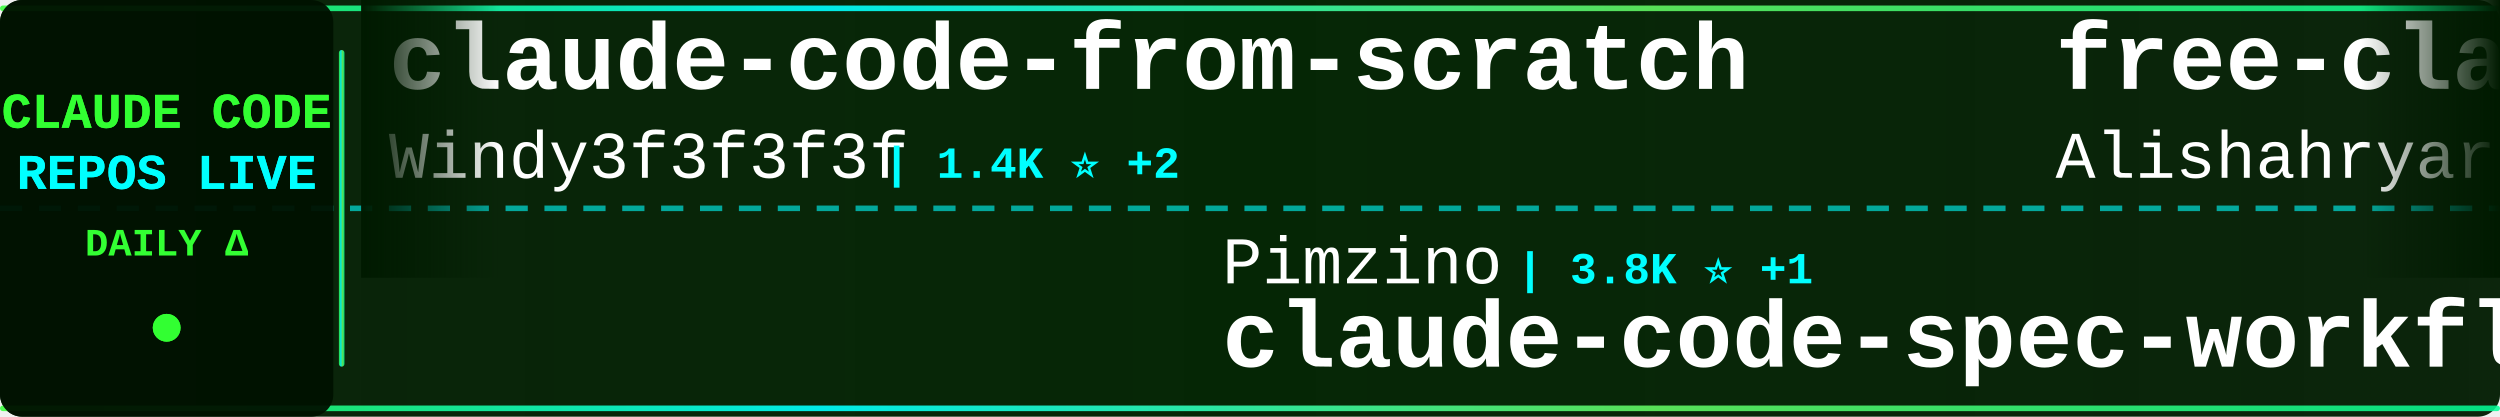
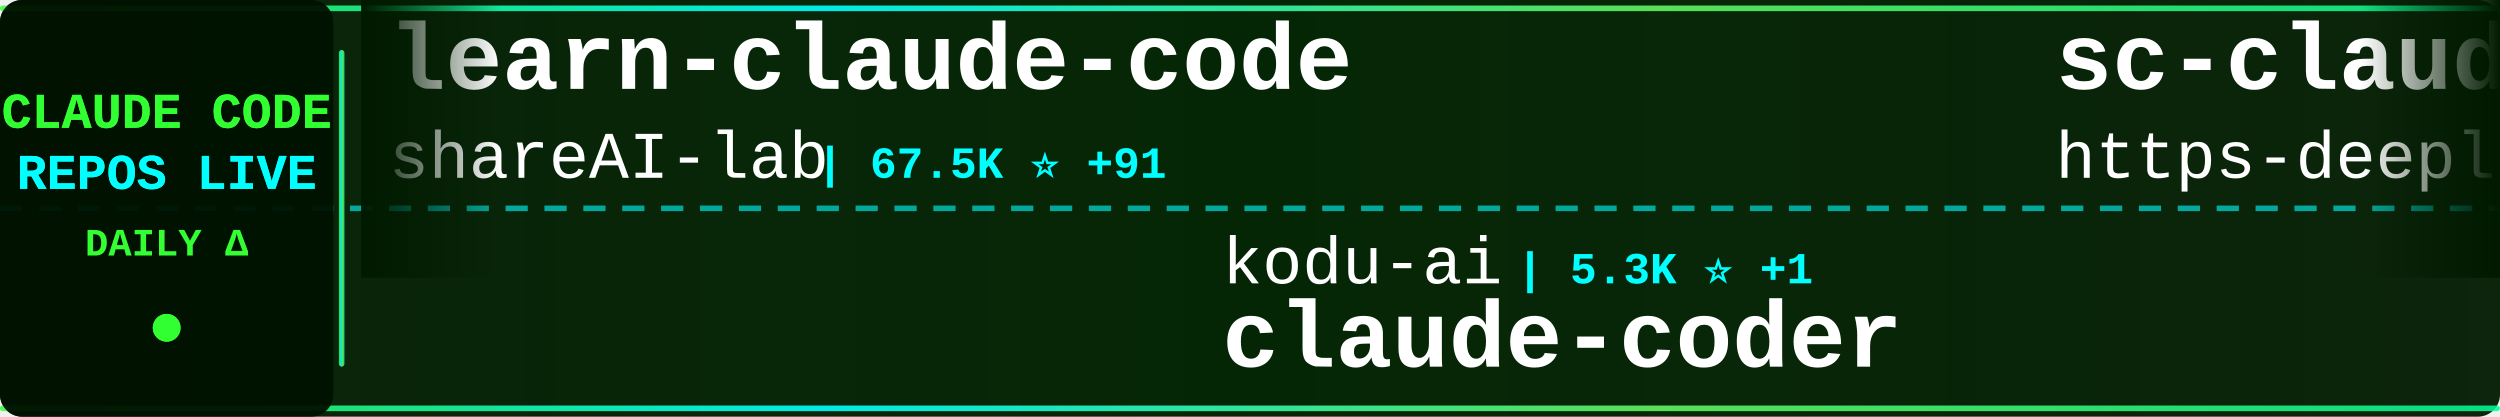
<svg xmlns="http://www.w3.org/2000/svg" width="900" height="150">
  <defs>
    <linearGradient id="tickerBg" x1="0%" y1="0%" x2="100%" y2="0%">
      <stop offset="0%" style="stop-color:#001a00;stop-opacity:0.95" />
      <stop offset="50%" style="stop-color:#002200;stop-opacity:0.98" />
      <stop offset="100%" style="stop-color:#001a00;stop-opacity:0.95" />
    </linearGradient>
    <linearGradient id="borderGrad" x1="0%" y1="0%" x2="100%" y2="0%">
      <stop offset="0%" style="stop-color:#33ff33;stop-opacity:0.85">
        <animate attributeName="stop-opacity" values="0.85;1;0.85" dur="2s" repeatCount="indefinite" />
      </stop>
      <stop offset="33%" style="stop-color:#00ffff;stop-opacity:0.9">
        <animate attributeName="stop-opacity" values="0.9;1;0.9" dur="2.2s" repeatCount="indefinite" />
      </stop>
      <stop offset="66%" style="stop-color:#66ff66;stop-opacity:0.85">
        <animate attributeName="stop-opacity" values="0.85;1;0.85" dur="1.8s" repeatCount="indefinite" />
      </stop>
      <stop offset="100%" style="stop-color:#00ff99;stop-opacity:0.85">
        <animate attributeName="stop-opacity" values="0.85;1;0.85" dur="2s" repeatCount="indefinite" />
      </stop>
    </linearGradient>
    <filter id="textGlow">
      <feGaussianBlur stdDeviation="0.1" result="coloredBlur" />
      <feMerge>
        <feMergeNode in="coloredBlur" />
        <feMergeNode in="SourceGraphic" />
      </feMerge>
    </filter>
    <filter id="metricGlow">
      <feGaussianBlur stdDeviation="0.2" result="coloredBlur" />
      <feMerge>
        <feMergeNode in="coloredBlur" />
        <feMergeNode in="SourceGraphic" />
      </feMerge>
    </filter>
    <linearGradient id="leftFade" x1="0%" y1="0%" x2="100%" y2="0%">
      <stop offset="0%" style="stop-color:#001a00;stop-opacity:1" />
      <stop offset="100%" style="stop-color:#001a00;stop-opacity:0" />
    </linearGradient>
    <linearGradient id="rightFade" x1="0%" y1="0%" x2="100%" y2="0%">
      <stop offset="0%" style="stop-color:#001a00;stop-opacity:0" />
      <stop offset="100%" style="stop-color:#001a00;stop-opacity:1" />
    </linearGradient>
  </defs>
  <rect width="900" height="150" fill="url(#tickerBg)" rx="8" />
  <rect x="0" y="2" width="900" height="2" fill="url(#borderGrad)" rx="1" />
  <rect x="0" y="146" width="900" height="2" fill="url(#borderGrad)" rx="1" />
  <line x1="0" y1="75" x2="900" y2="75" stroke="#00ffff" stroke-width="2" stroke-dasharray="8 6" opacity="0.6" />
  <rect x="0" y="0" width="120" height="150" fill="#001100" opacity="0.95" rx="8" />
  <text x="60" y="46" font-family="'Courier New', monospace" font-size="18" font-weight="bold" fill="#33ff33" text-anchor="middle" filter="url(#textGlow)">
    CLAUDE CODE
  </text>
  <text x="60" y="68" font-family="'Courier New', monospace" font-size="18" font-weight="bold" fill="#00ffff" text-anchor="middle" filter="url(#textGlow)">
    REPOS LIVE
  </text>
  <text x="60" y="92" font-family="'Courier New', monospace" font-size="14" font-weight="bold" fill="#33ff33" text-anchor="middle">
    DAILY Δ
  </text>
  <circle cx="60" cy="118" r="5" fill="#33ff33" filter="url(#metricGlow)">
    <animate attributeName="r" values="4;6;4" dur="1.5s" repeatCount="indefinite" />
    <animate attributeName="opacity" values="0.6;1;0.6" dur="1.5s" repeatCount="indefinite" />
  </circle>
  <rect x="122" y="18" width="2" height="114" fill="url(#borderGrad)" rx="1" />
  <clipPath id="tickerClip">
    <rect x="130" y="0" width="770" height="150" />
  </clipPath>
  <g clip-path="url(#tickerClip)">
    <g id="tickerItems">
      <animateTransform attributeName="transform" attributeType="XML" type="translate" from="0 0" to="-3000 0" dur="54s" repeatCount="indefinite" />
      <g transform="translate(0, 0)">
-         <text x="140" y="32" font-family="'Courier New', monospace" font-size="34" font-weight="bold" fill="#ffffff">claude-code-from-scratch</text>
-         <text x="140" y="64" font-family="'Courier New', monospace" font-size="24" font-weight="normal" fill="#ffffff" opacity="1.0">Windy3f3f3f3f</text>
-         <text x="318" y="64" font-family="'Courier New', monospace" font-size="16" font-weight="bold" fill="#00ffff"> | 1.4K ⭐ +2</text>
+         <text x="140" y="32" font-family="'Courier New', monospace" font-size="34" font-weight="bold" fill="#ffffff">learn-claude-code</text>
+         <text x="140" y="64" font-family="'Courier New', monospace" font-size="24" font-weight="normal" fill="#ffffff" opacity="1.0">shareAI-lab</text>
+         <text x="294" y="64" font-family="'Courier New', monospace" font-size="16" font-weight="bold" fill="#00ffff"> | 67.5K ⭐ +91</text>
      </g>
      <g transform="translate(300, 0)">
-         <text x="140" y="102" font-family="'Courier New', monospace" font-size="24" font-weight="normal" fill="#ffffff" opacity="1.0">Pimzino</text>
-         <text x="246" y="102" font-family="'Courier New', monospace" font-size="16" font-weight="bold" fill="#00ffff"> | 3.8K ⭐ +1</text>
-         <text x="140" y="132" font-family="'Courier New', monospace" font-size="34" font-weight="bold" fill="#ffffff">claude-code-spec-workflo...</text>
+         <text x="140" y="102" font-family="'Courier New', monospace" font-size="24" font-weight="normal" fill="#ffffff" opacity="1.0">kodu-ai</text>
+         <text x="246" y="102" font-family="'Courier New', monospace" font-size="16" font-weight="bold" fill="#00ffff"> | 5.3K ⭐ +1</text>
+         <text x="140" y="132" font-family="'Courier New', monospace" font-size="34" font-weight="bold" fill="#ffffff">claude-coder</text>
      </g>
      <g transform="translate(600, 0)">
-         <text x="140" y="32" font-family="'Courier New', monospace" font-size="34" font-weight="bold" fill="#ffffff">free-claude-code</text>
-         <text x="140" y="64" font-family="'Courier New', monospace" font-size="24" font-weight="normal" fill="#ffffff" opacity="1.0">Alishahryar1</text>
-         <text x="306" y="64" font-family="'Courier New', monospace" font-size="16" font-weight="bold" fill="#00ffff"> | 35.5K ⭐ +268</text>
+         <text x="140" y="32" font-family="'Courier New', monospace" font-size="34" font-weight="bold" fill="#ffffff">sc-claude-code-files</text>
+         <text x="140" y="64" font-family="'Courier New', monospace" font-size="24" font-weight="normal" fill="#ffffff" opacity="1.0">https-deeplearning-ai</text>
+         <text x="414" y="64" font-family="'Courier New', monospace" font-size="16" font-weight="bold" fill="#00ffff"> | 531 ⭐</text>
      </g>
      <g transform="translate(900, 0)">
-         <text x="140" y="102" font-family="'Courier New', monospace" font-size="24" font-weight="normal" fill="#ffffff" opacity="1.0">Donchitos</text>
-         <text x="270" y="102" font-family="'Courier New', monospace" font-size="16" font-weight="bold" fill="#00ffff"> | 21.9K ⭐ +43</text>
-         <text x="140" y="132" font-family="'Courier New', monospace" font-size="34" font-weight="bold" fill="#ffffff">Claude-Code-Game-Studios</text>
+         <text x="140" y="102" font-family="'Courier New', monospace" font-size="24" font-weight="normal" fill="#ffffff" opacity="1.0">nicedreamzapp</text>
+         <text x="318" y="102" font-family="'Courier New', monospace" font-size="16" font-weight="bold" fill="#00ffff"> | 2.8K ⭐ +5</text>
+         <text x="140" y="132" font-family="'Courier New', monospace" font-size="34" font-weight="bold" fill="#ffffff">claude-code-local</text>
      </g>
      <g transform="translate(1200, 0)">
-         <text x="140" y="32" font-family="'Courier New', monospace" font-size="34" font-weight="bold" fill="#ffffff">Claude-Code-Workflow</text>
-         <text x="140" y="64" font-family="'Courier New', monospace" font-size="24" font-weight="normal" fill="#ffffff" opacity="1.0">catlog22</text>
-         <text x="258" y="64" font-family="'Courier New', monospace" font-size="16" font-weight="bold" fill="#00ffff"> | 2.1K ⭐ +1</text>
+         <text x="140" y="32" font-family="'Courier New', monospace" font-size="34" font-weight="bold" fill="#ffffff">claude-code-plugins-plus...</text>
+         <text x="140" y="64" font-family="'Courier New', monospace" font-size="24" font-weight="normal" fill="#ffffff" opacity="1.0">jeremylongshore</text>
+         <text x="342" y="64" font-family="'Courier New', monospace" font-size="16" font-weight="bold" fill="#00ffff"> | 2.4K ⭐ +2</text>
      </g>
      <g transform="translate(1500, 0)">
-         <text x="140" y="102" font-family="'Courier New', monospace" font-size="24" font-weight="normal" fill="#ffffff" opacity="1.0">Chachamaru127</text>
-         <text x="318" y="102" font-family="'Courier New', monospace" font-size="16" font-weight="bold" fill="#00ffff"> | 2.8K ⭐ +11</text>
-         <text x="140" y="132" font-family="'Courier New', monospace" font-size="34" font-weight="bold" fill="#ffffff">claude-code-harness</text>
+         <text x="140" y="102" font-family="'Courier New', monospace" font-size="24" font-weight="normal" fill="#ffffff" opacity="1.0">SeemSeam</text>
+         <text x="258" y="102" font-family="'Courier New', monospace" font-size="16" font-weight="bold" fill="#00ffff"> | 3.0K ⭐ +7</text>
+         <text x="140" y="132" font-family="'Courier New', monospace" font-size="34" font-weight="bold" fill="#ffffff">claude_codex_bridge</text>
      </g>
      <g transform="translate(1800, 0)">
-         <text x="140" y="32" font-family="'Courier New', monospace" font-size="34" font-weight="bold" fill="#ffffff">claude_codex_bridge</text>
-         <text x="140" y="64" font-family="'Courier New', monospace" font-size="24" font-weight="normal" fill="#ffffff" opacity="1.0">SeemSeam</text>
-         <text x="258" y="64" font-family="'Courier New', monospace" font-size="16" font-weight="bold" fill="#00ffff"> | 3.0K ⭐ +6</text>
+         <text x="140" y="32" font-family="'Courier New', monospace" font-size="34" font-weight="bold" fill="#ffffff">claude-code-source</text>
+         <text x="140" y="64" font-family="'Courier New', monospace" font-size="24" font-weight="normal" fill="#ffffff" opacity="1.0">AprilNEA</text>
+         <text x="258" y="64" font-family="'Courier New', monospace" font-size="16" font-weight="bold" fill="#00ffff"> | 388 ⭐</text>
      </g>
      <g transform="translate(2100, 0)">
-         <text x="140" y="102" font-family="'Courier New', monospace" font-size="24" font-weight="normal" fill="#ffffff" opacity="1.0">darcyegb</text>
-         <text x="258" y="102" font-family="'Courier New', monospace" font-size="16" font-weight="bold" fill="#00ffff"> | 730 ⭐ +1</text>
-         <text x="140" y="132" font-family="'Courier New', monospace" font-size="34" font-weight="bold" fill="#ffffff">ClaudeCodeAgents</text>
+         <text x="140" y="102" font-family="'Courier New', monospace" font-size="24" font-weight="normal" fill="#ffffff" opacity="1.0">davila7</text>
+         <text x="246" y="102" font-family="'Courier New', monospace" font-size="16" font-weight="bold" fill="#00ffff"> | 28.2K ⭐ +29</text>
+         <text x="140" y="132" font-family="'Courier New', monospace" font-size="34" font-weight="bold" fill="#ffffff">claude-code-templates</text>
      </g>
      <g transform="translate(2400, 0)">
-         <text x="140" y="32" font-family="'Courier New', monospace" font-size="34" font-weight="bold" fill="#ffffff">Claude-Code-Source-Study</text>
-         <text x="140" y="64" font-family="'Courier New', monospace" font-size="24" font-weight="normal" fill="#ffffff" opacity="1.0">luyao618</text>
-         <text x="258" y="64" font-family="'Courier New', monospace" font-size="16" font-weight="bold" fill="#00ffff"> | 1.5K ⭐ +1</text>
+         <text x="140" y="32" font-family="'Courier New', monospace" font-size="34" font-weight="bold" fill="#ffffff">claude-code-tips</text>
+         <text x="140" y="64" font-family="'Courier New', monospace" font-size="24" font-weight="normal" fill="#ffffff" opacity="1.0">ykdojo</text>
+         <text x="234" y="64" font-family="'Courier New', monospace" font-size="16" font-weight="bold" fill="#00ffff"> | 8.9K ⭐ +12</text>
      </g>
      <g transform="translate(2700, 0)">
-         <text x="140" y="102" font-family="'Courier New', monospace" font-size="24" font-weight="normal" fill="#ffffff" opacity="1.0">RichardAtCT</text>
-         <text x="294" y="102" font-family="'Courier New', monospace" font-size="16" font-weight="bold" fill="#00ffff"> | 2.7K ⭐ +5</text>
-         <text x="140" y="132" font-family="'Courier New', monospace" font-size="34" font-weight="bold" fill="#ffffff">claude-code-telegram</text>
+         <text x="140" y="102" font-family="'Courier New', monospace" font-size="24" font-weight="normal" fill="#ffffff" opacity="1.0">Cranot</text>
+         <text x="234" y="102" font-family="'Courier New', monospace" font-size="16" font-weight="bold" fill="#00ffff"> | 2.8K ⭐</text>
+         <text x="140" y="132" font-family="'Courier New', monospace" font-size="34" font-weight="bold" fill="#ffffff">claude-code-guide</text>
      </g>
      <g transform="translate(3000, 0)">
-         <text x="140" y="32" font-family="'Courier New', monospace" font-size="34" font-weight="bold" fill="#ffffff">claude-code-from-scratch</text>
-         <text x="140" y="64" font-family="'Courier New', monospace" font-size="24" font-weight="normal" fill="#ffffff" opacity="1.0">Windy3f3f3f3f</text>
-         <text x="318" y="64" font-family="'Courier New', monospace" font-size="16" font-weight="bold" fill="#00ffff"> | 1.4K ⭐ +2</text>
+         <text x="140" y="32" font-family="'Courier New', monospace" font-size="34" font-weight="bold" fill="#ffffff">learn-claude-code</text>
+         <text x="140" y="64" font-family="'Courier New', monospace" font-size="24" font-weight="normal" fill="#ffffff" opacity="1.0">shareAI-lab</text>
+         <text x="294" y="64" font-family="'Courier New', monospace" font-size="16" font-weight="bold" fill="#00ffff"> | 67.5K ⭐ +91</text>
      </g>
      <g transform="translate(3300, 0)">
-         <text x="140" y="102" font-family="'Courier New', monospace" font-size="24" font-weight="normal" fill="#ffffff" opacity="1.0">Pimzino</text>
-         <text x="246" y="102" font-family="'Courier New', monospace" font-size="16" font-weight="bold" fill="#00ffff"> | 3.8K ⭐ +1</text>
-         <text x="140" y="132" font-family="'Courier New', monospace" font-size="34" font-weight="bold" fill="#ffffff">claude-code-spec-workflo...</text>
+         <text x="140" y="102" font-family="'Courier New', monospace" font-size="24" font-weight="normal" fill="#ffffff" opacity="1.0">kodu-ai</text>
+         <text x="246" y="102" font-family="'Courier New', monospace" font-size="16" font-weight="bold" fill="#00ffff"> | 5.3K ⭐ +1</text>
+         <text x="140" y="132" font-family="'Courier New', monospace" font-size="34" font-weight="bold" fill="#ffffff">claude-coder</text>
      </g>
      <g transform="translate(3600, 0)">
-         <text x="140" y="32" font-family="'Courier New', monospace" font-size="34" font-weight="bold" fill="#ffffff">free-claude-code</text>
-         <text x="140" y="64" font-family="'Courier New', monospace" font-size="24" font-weight="normal" fill="#ffffff" opacity="1.0">Alishahryar1</text>
-         <text x="306" y="64" font-family="'Courier New', monospace" font-size="16" font-weight="bold" fill="#00ffff"> | 35.5K ⭐ +268</text>
+         <text x="140" y="32" font-family="'Courier New', monospace" font-size="34" font-weight="bold" fill="#ffffff">sc-claude-code-files</text>
+         <text x="140" y="64" font-family="'Courier New', monospace" font-size="24" font-weight="normal" fill="#ffffff" opacity="1.0">https-deeplearning-ai</text>
+         <text x="414" y="64" font-family="'Courier New', monospace" font-size="16" font-weight="bold" fill="#00ffff"> | 531 ⭐</text>
      </g>
      <g transform="translate(3900, 0)">
-         <text x="140" y="102" font-family="'Courier New', monospace" font-size="24" font-weight="normal" fill="#ffffff" opacity="1.0">Donchitos</text>
-         <text x="270" y="102" font-family="'Courier New', monospace" font-size="16" font-weight="bold" fill="#00ffff"> | 21.9K ⭐ +43</text>
-         <text x="140" y="132" font-family="'Courier New', monospace" font-size="34" font-weight="bold" fill="#ffffff">Claude-Code-Game-Studios</text>
+         <text x="140" y="102" font-family="'Courier New', monospace" font-size="24" font-weight="normal" fill="#ffffff" opacity="1.0">nicedreamzapp</text>
+         <text x="318" y="102" font-family="'Courier New', monospace" font-size="16" font-weight="bold" fill="#00ffff"> | 2.8K ⭐ +5</text>
+         <text x="140" y="132" font-family="'Courier New', monospace" font-size="34" font-weight="bold" fill="#ffffff">claude-code-local</text>
      </g>
    </g>
  </g>
  <rect x="130" y="0" width="50" height="100" fill="url(#leftFade)" />
  <rect x="850" y="0" width="50" height="100" fill="url(#rightFade)" />
</svg>
